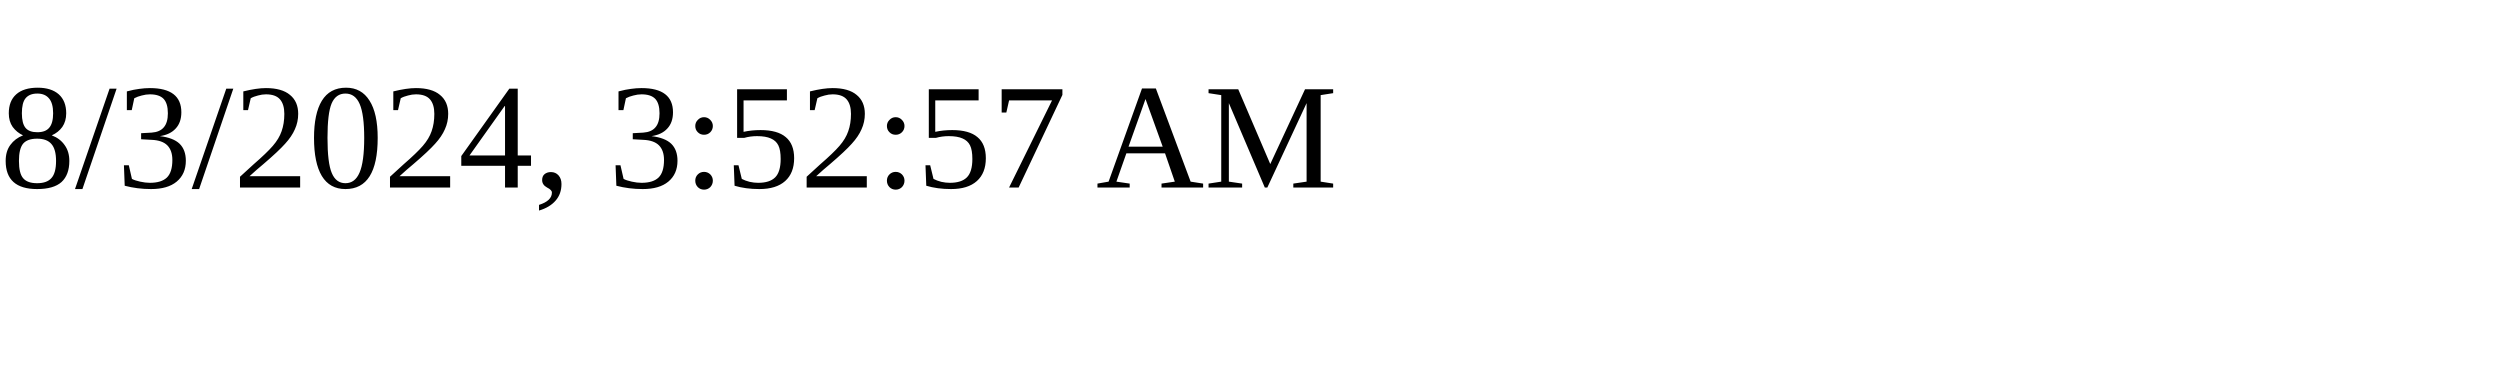
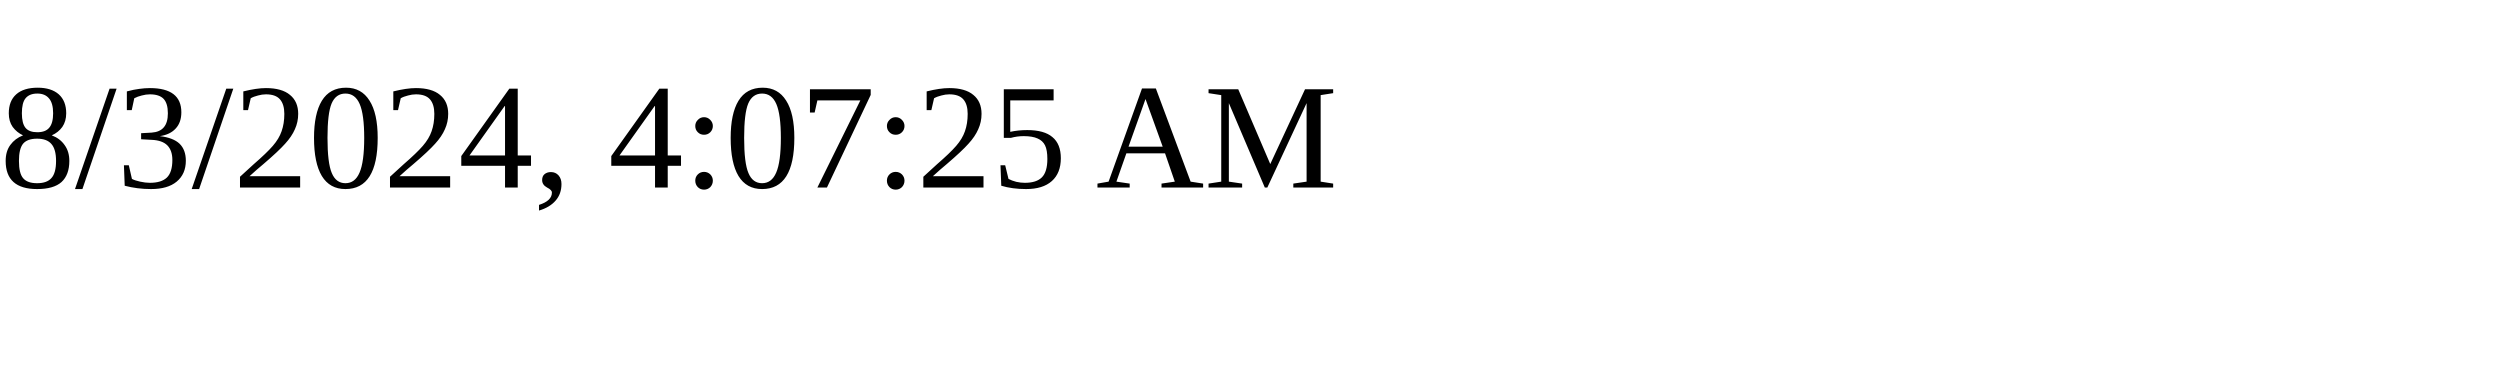
<svg xmlns="http://www.w3.org/2000/svg" height="30" width="200">
-   <text x="0" y="15">8/3/2024, 3:52:57 AM</text>
+   <text x="0" y="15">8/3/2024, 4:07:25 AM</text>
</svg>
